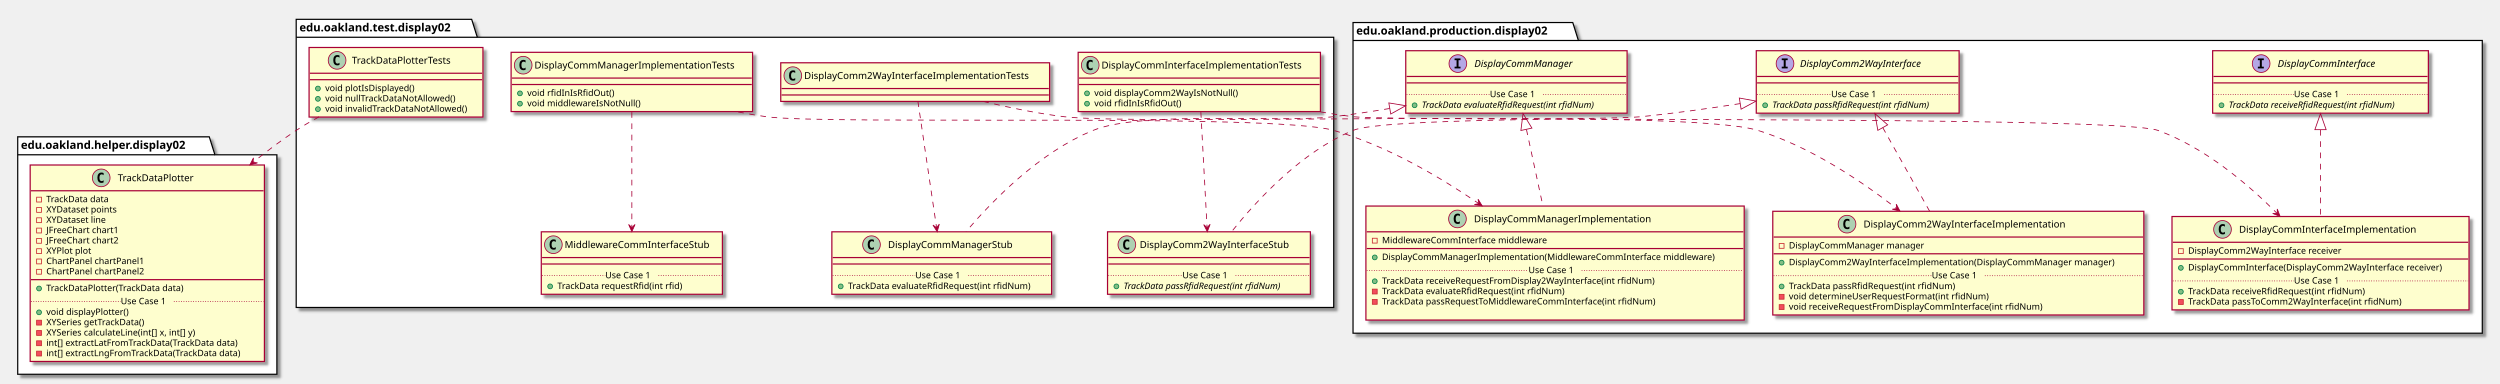
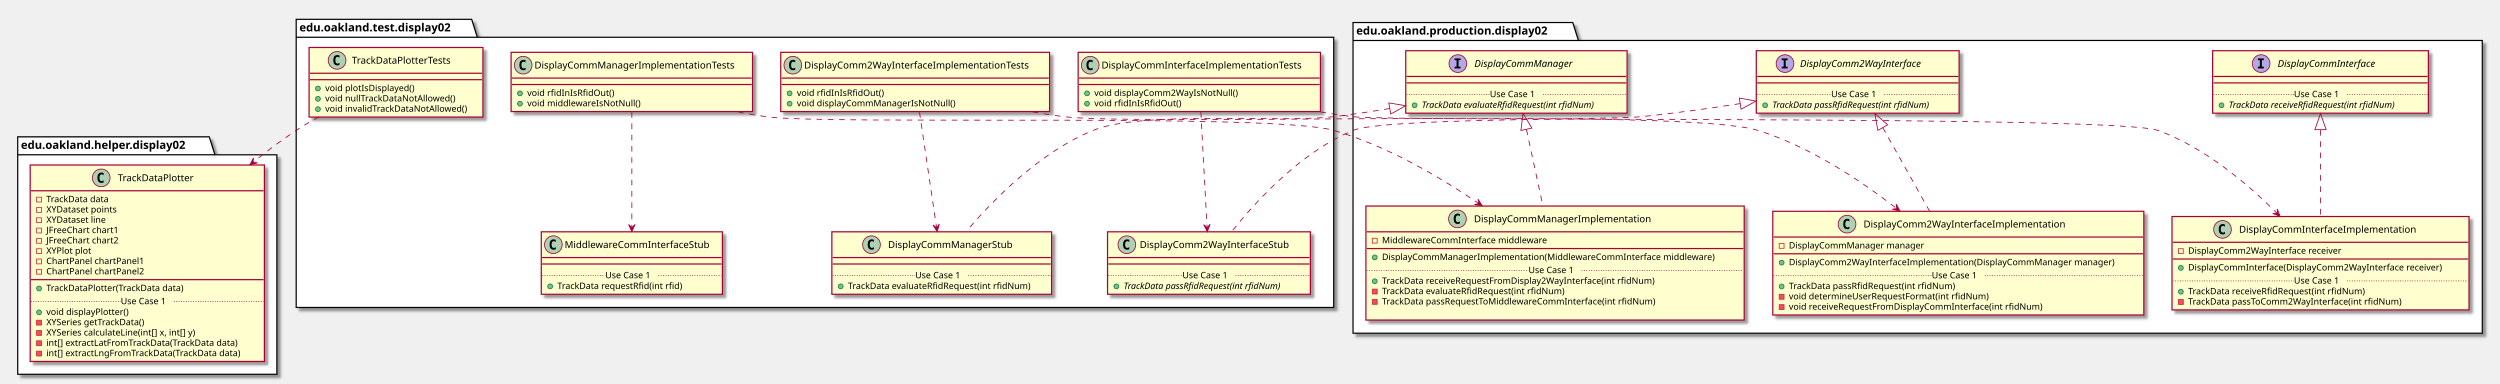
<svg xmlns="http://www.w3.org/2000/svg" contentScriptType="application/ecmascript" contentStyleType="text/css" height="477px" preserveAspectRatio="none" style="width:3106px;height:477px;" version="1.1" viewBox="0 0 3106 477" width="3106px" zoomAndPan="magnify">
  <defs>
-     <filter height="300%" id="f1cd0yise5lv58" width="300%" x="-1" y="-1">
+     <filter height="300%" id="f19tq0yw70rabz" width="300%" x="-1" y="-1">
      <feGaussianBlur result="blurOut" stdDeviation="2.0" />
      <feColorMatrix in="blurOut" result="blurOut2" type="matrix" values="0 0 0 0 0 0 0 0 0 0 0 0 0 0 0 0 0 0 .4 0" />
      <feOffset dx="4.0" dy="4.0" in="blurOut2" result="blurOut3" />
      <feBlend in="SourceGraphic" in2="blurOut3" mode="normal" />
    </filter>
  </defs>
  <g>
-     <polygon fill="#FFFFFF" filter="url(#f1cd0yise5lv58)" points="1681,28,1954,28,1961,50.297,3084,50.297,3084,414,1681,414,1681,28" style="stroke: #000000; stroke-width: 1.5;" />
+     <polygon fill="#FFFFFF" filter="url(#f19tq0yw70rabz)" points="1681,28,1954,28,1961,50.297,3084,50.297,3084,414,1681,414,1681,28" style="stroke: #000000; stroke-width: 1.5;" />
    <line style="stroke: #000000; stroke-width: 1.5;" x1="1681" x2="1961" y1="50.297" y2="50.297" />
    <text fill="#000000" font-family="sans-serif" font-size="14" font-weight="bold" lengthAdjust="spacingAndGlyphs" textLength="267" x="1685" y="42.995">edu.oakland.production.display02</text>
-     <polygon fill="#FFFFFF" filter="url(#f1cd0yise5lv58)" points="368,24,586,24,593,46.297,1657,46.297,1657,382,368,382,368,24" style="stroke: #000000; stroke-width: 1.5;" />
+     <polygon fill="#FFFFFF" filter="url(#f19tq0yw70rabz)" points="368,24,586,24,593,46.297,1657,46.297,1657,382,368,382,368,24" style="stroke: #000000; stroke-width: 1.5;" />
    <line style="stroke: #000000; stroke-width: 1.5;" x1="368" x2="593" y1="46.297" y2="46.297" />
    <text fill="#000000" font-family="sans-serif" font-size="14" font-weight="bold" lengthAdjust="spacingAndGlyphs" textLength="212" x="372" y="38.995">edu.oakland.test.display02</text>
-     <polygon fill="#FFFFFF" filter="url(#f1cd0yise5lv58)" points="22,170,260,170,267,192.297,344,192.297,344,465,22,465,22,170" style="stroke: #000000; stroke-width: 1.5;" />
+     <polygon fill="#FFFFFF" filter="url(#f19tq0yw70rabz)" points="22,170,260,170,267,192.297,344,192.297,344,465,22,465,22,170" style="stroke: #000000; stroke-width: 1.5;" />
    <line style="stroke: #000000; stroke-width: 1.5;" x1="22" x2="267" y1="192.297" y2="192.297" />
    <text fill="#000000" font-family="sans-serif" font-size="14" font-weight="bold" lengthAdjust="spacingAndGlyphs" textLength="232" x="26" y="184.995">edu.oakland.helper.display02</text>
-     <rect fill="#FEFECE" filter="url(#f1cd0yise5lv58)" height="77.609" id="DisplayCommInterface" style="stroke: #A80036; stroke-width: 1.5;" width="268" x="2749" y="63" />
+     <rect fill="#FEFECE" filter="url(#f19tq0yw70rabz)" height="77.609" id="DisplayCommInterface" style="stroke: #A80036; stroke-width: 1.5;" width="268" x="2749" y="63" />
    <ellipse cx="2809.25" cy="79" fill="#B4A7E5" rx="11" ry="11" style="stroke: #A80036; stroke-width: 1.0;" />
    <path d="M2805.172,74.766 L2805.172,72.609 L2812.562,72.609 L2812.562,74.766 L2810.094,74.766 L2810.094,82.844 L2812.562,82.844 L2812.562,85 L2805.172,85 L2805.172,82.844 L2807.641,82.844 L2807.641,74.766 L2805.172,74.766 Z " />
    <text fill="#000000" font-family="sans-serif" font-size="12" font-style="italic" lengthAdjust="spacingAndGlyphs" textLength="139" x="2829.75" y="83.154">DisplayCommInterface</text>
    <line style="stroke: #A80036; stroke-width: 1.5;" x1="2750" x2="3016" y1="95" y2="95" />
    <line style="stroke: #A80036; stroke-width: 1.5;" x1="2750" x2="3016" y1="103" y2="103" />
    <ellipse cx="2760" cy="130.805" fill="#84BE84" rx="3" ry="3" style="stroke: #038048; stroke-width: 1.0;" />
    <text fill="#000000" font-family="sans-serif" font-size="11" font-style="italic" lengthAdjust="spacingAndGlyphs" textLength="242" x="2769" y="134.015">TrackData receiveRfidRequest(int rfidNum)</text>
    <line style="stroke: #A80036; stroke-width: 1.0; stroke-dasharray: 1.0,2.0;" x1="2750" x2="2850" y1="117.402" y2="117.402" />
    <text fill="#000000" font-family="sans-serif" font-size="11" lengthAdjust="spacingAndGlyphs" textLength="66" x="2850" y="120.71">Use Case 1</text>
    <line style="stroke: #A80036; stroke-width: 1.0; stroke-dasharray: 1.0,2.0;" x1="2916" x2="3016" y1="117.402" y2="117.402" />
-     <rect fill="#FEFECE" filter="url(#f1cd0yise5lv58)" height="77.609" id="DisplayComm2WayInterface" style="stroke: #A80036; stroke-width: 1.5;" width="252" x="2182" y="63" />
+     <rect fill="#FEFECE" filter="url(#f19tq0yw70rabz)" height="77.609" id="DisplayComm2WayInterface" style="stroke: #A80036; stroke-width: 1.5;" width="252" x="2182" y="63" />
    <ellipse cx="2217.7" cy="79" fill="#B4A7E5" rx="11" ry="11" style="stroke: #A80036; stroke-width: 1.0;" />
    <path d="M2213.622,74.766 L2213.622,72.609 L2221.012,72.609 L2221.012,74.766 L2218.544,74.766 L2218.544,82.844 L2221.012,82.844 L2221.012,85 L2213.622,85 L2213.622,82.844 L2216.091,82.844 L2216.091,74.766 L2213.622,74.766 Z " />
    <text fill="#000000" font-family="sans-serif" font-size="12" font-style="italic" lengthAdjust="spacingAndGlyphs" textLength="174" x="2236.3" y="83.154">DisplayComm2WayInterface</text>
    <line style="stroke: #A80036; stroke-width: 1.5;" x1="2183" x2="2433" y1="95" y2="95" />
    <line style="stroke: #A80036; stroke-width: 1.5;" x1="2183" x2="2433" y1="103" y2="103" />
    <ellipse cx="2193" cy="130.805" fill="#84BE84" rx="3" ry="3" style="stroke: #038048; stroke-width: 1.0;" />
    <text fill="#000000" font-family="sans-serif" font-size="11" font-style="italic" lengthAdjust="spacingAndGlyphs" textLength="226" x="2202" y="134.015">TrackData passRfidRequest(int rfidNum)</text>
    <line style="stroke: #A80036; stroke-width: 1.0; stroke-dasharray: 1.0,2.0;" x1="2183" x2="2275" y1="117.402" y2="117.402" />
    <text fill="#000000" font-family="sans-serif" font-size="11" lengthAdjust="spacingAndGlyphs" textLength="66" x="2275" y="120.71">Use Case 1</text>
    <line style="stroke: #A80036; stroke-width: 1.0; stroke-dasharray: 1.0,2.0;" x1="2341" x2="2433" y1="117.402" y2="117.402" />
-     <rect fill="#FEFECE" filter="url(#f1cd0yise5lv58)" height="77.609" id="DisplayCommManager" style="stroke: #A80036; stroke-width: 1.5;" width="275" x="1746.5" y="63" />
+     <rect fill="#FEFECE" filter="url(#f19tq0yw70rabz)" height="77.609" id="DisplayCommManager" style="stroke: #A80036; stroke-width: 1.5;" width="275" x="1746.5" y="63" />
    <ellipse cx="1811.25" cy="79" fill="#B4A7E5" rx="11" ry="11" style="stroke: #A80036; stroke-width: 1.0;" />
    <path d="M1807.172,74.766 L1807.172,72.609 L1814.562,72.609 L1814.562,74.766 L1812.094,74.766 L1812.094,82.844 L1814.562,82.844 L1814.562,85 L1807.172,85 L1807.172,82.844 L1809.641,82.844 L1809.641,74.766 L1807.172,74.766 Z " />
    <text fill="#000000" font-family="sans-serif" font-size="12" font-style="italic" lengthAdjust="spacingAndGlyphs" textLength="137" x="1831.75" y="83.154">DisplayCommManager</text>
    <line style="stroke: #A80036; stroke-width: 1.5;" x1="1747.5" x2="2020.5" y1="95" y2="95" />
    <line style="stroke: #A80036; stroke-width: 1.5;" x1="1747.5" x2="2020.5" y1="103" y2="103" />
    <ellipse cx="1757.5" cy="130.805" fill="#84BE84" rx="3" ry="3" style="stroke: #038048; stroke-width: 1.0;" />
    <text fill="#000000" font-family="sans-serif" font-size="11" font-style="italic" lengthAdjust="spacingAndGlyphs" textLength="249" x="1766.5" y="134.015">TrackData evaluateRfidRequest(int rfidNum)</text>
    <line style="stroke: #A80036; stroke-width: 1.0; stroke-dasharray: 1.0,2.0;" x1="1747.5" x2="1851" y1="117.402" y2="117.402" />
    <text fill="#000000" font-family="sans-serif" font-size="11" lengthAdjust="spacingAndGlyphs" textLength="66" x="1851" y="120.71">Use Case 1</text>
    <line style="stroke: #A80036; stroke-width: 1.0; stroke-dasharray: 1.0,2.0;" x1="1917" x2="2020.5" y1="117.402" y2="117.402" />
-     <rect fill="#FEFECE" filter="url(#f1cd0yise5lv58)" height="116.023" id="DisplayCommInterfaceImplementation" style="stroke: #A80036; stroke-width: 1.5;" width="369" x="2698.5" y="269" />
+     <rect fill="#FEFECE" filter="url(#f19tq0yw70rabz)" height="116.023" id="DisplayCommInterfaceImplementation" style="stroke: #A80036; stroke-width: 1.5;" width="369" x="2698.5" y="269" />
    <ellipse cx="2761.25" cy="285" fill="#ADD1B2" rx="11" ry="11" style="stroke: #A80036; stroke-width: 1.0;" />
    <path d="M2764.219,290.641 Q2763.641,290.938 2763,291.078 Q2762.359,291.234 2761.656,291.234 Q2759.156,291.234 2757.828,289.594 Q2756.516,287.938 2756.516,284.812 Q2756.516,281.688 2757.828,280.031 Q2759.156,278.375 2761.656,278.375 Q2762.359,278.375 2763,278.531 Q2763.656,278.688 2764.219,278.984 L2764.219,281.703 Q2763.594,281.125 2763,280.859 Q2762.406,280.578 2761.781,280.578 Q2760.438,280.578 2759.75,281.656 Q2759.062,282.719 2759.062,284.812 Q2759.062,286.906 2759.75,287.984 Q2760.438,289.047 2761.781,289.047 Q2762.406,289.047 2763,288.781 Q2763.594,288.5 2764.219,287.922 L2764.219,290.641 Z " />
    <text fill="#000000" font-family="sans-serif" font-size="12" lengthAdjust="spacingAndGlyphs" textLength="235" x="2781.75" y="289.154">DisplayCommInterfaceImplementation</text>
    <line style="stroke: #A80036; stroke-width: 1.5;" x1="2699.5" x2="3066.5" y1="301" y2="301" />
    <rect fill="none" height="6" style="stroke: #C82930; stroke-width: 1.0;" width="6" x="2706.5" y="309" />
    <text fill="#000000" font-family="sans-serif" font-size="11" lengthAdjust="spacingAndGlyphs" textLength="207" x="2718.5" y="315.21">DisplayComm2WayInterface receiver</text>
    <line style="stroke: #A80036; stroke-width: 1.5;" x1="2699.5" x2="3066.5" y1="321.805" y2="321.805" />
    <ellipse cx="2709.5" cy="332.805" fill="#84BE84" rx="3" ry="3" style="stroke: #038048; stroke-width: 1.0;" />
    <text fill="#000000" font-family="sans-serif" font-size="11" lengthAdjust="spacingAndGlyphs" textLength="343" x="2718.5" y="336.015">DisplayCommInterface(DisplayComm2WayInterface receiver)</text>
    <ellipse cx="2709.5" cy="362.414" fill="#84BE84" rx="3" ry="3" style="stroke: #038048; stroke-width: 1.0;" />
    <text fill="#000000" font-family="sans-serif" font-size="11" lengthAdjust="spacingAndGlyphs" textLength="240" x="2718.5" y="365.625">TrackData receiveRfidRequest(int rfidNum)</text>
    <rect fill="#F24D5C" height="6" style="stroke: #C82930; stroke-width: 1.0;" width="6" x="2706.5" y="372.219" />
    <text fill="#000000" font-family="sans-serif" font-size="11" lengthAdjust="spacingAndGlyphs" textLength="290" x="2718.5" y="378.429">TrackData passToComm2WayInterface(int rfidNum)</text>
    <line style="stroke: #A80036; stroke-width: 1.0; stroke-dasharray: 1.0,2.0;" x1="2699.5" x2="2850" y1="349.012" y2="349.012" />
    <text fill="#000000" font-family="sans-serif" font-size="11" lengthAdjust="spacingAndGlyphs" textLength="66" x="2850" y="352.32">Use Case 1</text>
    <line style="stroke: #A80036; stroke-width: 1.0; stroke-dasharray: 1.0,2.0;" x1="2916" x2="3066.5" y1="349.012" y2="349.012" />
-     <rect fill="#FEFECE" filter="url(#f1cd0yise5lv58)" height="128.828" id="DisplayComm2WayInterfaceImplementation" style="stroke: #A80036; stroke-width: 1.5;" width="461" x="2202.5" y="262.5" />
+     <rect fill="#FEFECE" filter="url(#f19tq0yw70rabz)" height="128.828" id="DisplayComm2WayInterfaceImplementation" style="stroke: #A80036; stroke-width: 1.5;" width="461" x="2202.5" y="262.5" />
    <ellipse cx="2294.75" cy="278.5" fill="#ADD1B2" rx="11" ry="11" style="stroke: #A80036; stroke-width: 1.0;" />
    <path d="M2297.719,284.141 Q2297.141,284.438 2296.5,284.578 Q2295.859,284.734 2295.156,284.734 Q2292.656,284.734 2291.328,283.094 Q2290.016,281.438 2290.016,278.312 Q2290.016,275.188 2291.328,273.531 Q2292.656,271.875 2295.156,271.875 Q2295.859,271.875 2296.5,272.031 Q2297.156,272.188 2297.719,272.484 L2297.719,275.203 Q2297.094,274.625 2296.5,274.359 Q2295.906,274.078 2295.281,274.078 Q2293.938,274.078 2293.25,275.156 Q2292.562,276.219 2292.562,278.312 Q2292.562,280.406 2293.25,281.484 Q2293.938,282.547 2295.281,282.547 Q2295.906,282.547 2296.5,282.281 Q2297.094,282 2297.719,281.422 L2297.719,284.141 Z " />
    <text fill="#000000" font-family="sans-serif" font-size="12" lengthAdjust="spacingAndGlyphs" textLength="268" x="2315.25" y="282.654">DisplayComm2WayInterfaceImplementation</text>
    <line style="stroke: #A80036; stroke-width: 1.5;" x1="2203.5" x2="2662.5" y1="294.5" y2="294.5" />
    <rect fill="none" height="6" style="stroke: #C82930; stroke-width: 1.0;" width="6" x="2210.5" y="302.5" />
    <text fill="#000000" font-family="sans-serif" font-size="11" lengthAdjust="spacingAndGlyphs" textLength="182" x="2222.5" y="308.71">DisplayCommManager manager</text>
    <line style="stroke: #A80036; stroke-width: 1.5;" x1="2203.5" x2="2662.5" y1="315.305" y2="315.305" />
    <ellipse cx="2213.5" cy="326.305" fill="#84BE84" rx="3" ry="3" style="stroke: #038048; stroke-width: 1.0;" />
    <text fill="#000000" font-family="sans-serif" font-size="11" lengthAdjust="spacingAndGlyphs" textLength="435" x="2222.5" y="329.515">DisplayComm2WayInterfaceImplementation(DisplayCommManager manager)</text>
    <ellipse cx="2213.5" cy="355.914" fill="#84BE84" rx="3" ry="3" style="stroke: #038048; stroke-width: 1.0;" />
    <text fill="#000000" font-family="sans-serif" font-size="11" lengthAdjust="spacingAndGlyphs" textLength="227" x="2222.5" y="359.125">TrackData passRfidRequest(int rfidNum)</text>
    <rect fill="#F24D5C" height="6" style="stroke: #C82930; stroke-width: 1.0;" width="6" x="2210.5" y="365.719" />
    <text fill="#000000" font-family="sans-serif" font-size="11" lengthAdjust="spacingAndGlyphs" textLength="269" x="2222.5" y="371.929">void determineUserRequestFormat(int rfidNum)</text>
    <rect fill="#F24D5C" height="6" style="stroke: #C82930; stroke-width: 1.0;" width="6" x="2210.5" y="378.523" />
    <text fill="#000000" font-family="sans-serif" font-size="11" lengthAdjust="spacingAndGlyphs" textLength="342" x="2222.5" y="384.734">void receiveRequestFromDisplayCommInterface(int rfidNum)</text>
    <line style="stroke: #A80036; stroke-width: 1.0; stroke-dasharray: 1.0,2.0;" x1="2203.5" x2="2400" y1="342.512" y2="342.512" />
    <text fill="#000000" font-family="sans-serif" font-size="11" lengthAdjust="spacingAndGlyphs" textLength="66" x="2400" y="345.82">Use Case 1</text>
    <line style="stroke: #A80036; stroke-width: 1.0; stroke-dasharray: 1.0,2.0;" x1="2466" x2="2662.5" y1="342.512" y2="342.512" />
-     <rect fill="#FEFECE" filter="url(#f1cd0yise5lv58)" height="141.633" id="DisplayCommManagerImplementation" style="stroke: #A80036; stroke-width: 1.5;" width="470" x="1697" y="256" />
+     <rect fill="#FEFECE" filter="url(#f19tq0yw70rabz)" height="141.633" id="DisplayCommManagerImplementation" style="stroke: #A80036; stroke-width: 1.5;" width="470" x="1697" y="256" />
    <ellipse cx="1810.75" cy="272" fill="#ADD1B2" rx="11" ry="11" style="stroke: #A80036; stroke-width: 1.0;" />
    <path d="M1813.719,277.641 Q1813.141,277.938 1812.5,278.078 Q1811.859,278.234 1811.156,278.234 Q1808.656,278.234 1807.328,276.594 Q1806.016,274.938 1806.016,271.812 Q1806.016,268.688 1807.328,267.031 Q1808.656,265.375 1811.156,265.375 Q1811.859,265.375 1812.5,265.531 Q1813.156,265.688 1813.719,265.984 L1813.719,268.703 Q1813.094,268.125 1812.5,267.859 Q1811.906,267.578 1811.281,267.578 Q1809.938,267.578 1809.25,268.656 Q1808.562,269.719 1808.562,271.812 Q1808.562,273.906 1809.25,274.984 Q1809.938,276.047 1811.281,276.047 Q1811.906,276.047 1812.5,275.781 Q1813.094,275.5 1813.719,274.922 L1813.719,277.641 Z " />
    <text fill="#000000" font-family="sans-serif" font-size="12" lengthAdjust="spacingAndGlyphs" textLength="234" x="1831.25" y="276.154">DisplayCommManagerImplementation</text>
    <line style="stroke: #A80036; stroke-width: 1.5;" x1="1698" x2="2166" y1="288" y2="288" />
    <rect fill="none" height="6" style="stroke: #C82930; stroke-width: 1.0;" width="6" x="1705" y="296" />
    <text fill="#000000" font-family="sans-serif" font-size="11" lengthAdjust="spacingAndGlyphs" textLength="221" x="1717" y="302.21">MiddlewareCommInterface middleware</text>
    <line style="stroke: #A80036; stroke-width: 1.5;" x1="1698" x2="2166" y1="308.805" y2="308.805" />
    <ellipse cx="1708" cy="319.805" fill="#84BE84" rx="3" ry="3" style="stroke: #038048; stroke-width: 1.0;" />
    <text fill="#000000" font-family="sans-serif" font-size="11" lengthAdjust="spacingAndGlyphs" textLength="444" x="1717" y="323.015">DisplayCommManagerImplementation(MiddlewareCommInterface middleware)</text>
    <ellipse cx="1708" cy="349.414" fill="#84BE84" rx="3" ry="3" style="stroke: #038048; stroke-width: 1.0;" />
    <text fill="#000000" font-family="sans-serif" font-size="11" lengthAdjust="spacingAndGlyphs" textLength="368" x="1717" y="352.625">TrackData receiveRequestFromDisplay2WayInterface(int rfidNum)</text>
    <rect fill="#F24D5C" height="6" style="stroke: #C82930; stroke-width: 1.0;" width="6" x="1705" y="359.219" />
    <text fill="#000000" font-family="sans-serif" font-size="11" lengthAdjust="spacingAndGlyphs" textLength="247" x="1717" y="365.429">TrackData evaluateRfidRequest(int rfidNum)</text>
    <rect fill="#F24D5C" height="6" style="stroke: #C82930; stroke-width: 1.0;" width="6" x="1705" y="372.023" />
    <text fill="#000000" font-family="sans-serif" font-size="11" lengthAdjust="spacingAndGlyphs" textLength="371" x="1717" y="378.234">TrackData passRequestToMiddlewareCommInterface(int rfidNum)</text>
    <text fill="#000000" font-family="sans-serif" font-size="11" lengthAdjust="spacingAndGlyphs" textLength="0" x="1721" y="391.039" />
    <line style="stroke: #A80036; stroke-width: 1.0; stroke-dasharray: 1.0,2.0;" x1="1698" x2="1899" y1="336.012" y2="336.012" />
    <text fill="#000000" font-family="sans-serif" font-size="11" lengthAdjust="spacingAndGlyphs" textLength="66" x="1899" y="339.32">Use Case 1</text>
    <line style="stroke: #A80036; stroke-width: 1.0; stroke-dasharray: 1.0,2.0;" x1="1965" x2="2166" y1="336.012" y2="336.012" />
-     <rect fill="#FEFECE" filter="url(#f1cd0yise5lv58)" height="73.609" id="DisplayCommInterfaceImplementationTests" style="stroke: #A80036; stroke-width: 1.5;" width="301" x="1339.5" y="65" />
+     <rect fill="#FEFECE" filter="url(#f19tq0yw70rabz)" height="73.609" id="DisplayCommInterfaceImplementationTests" style="stroke: #A80036; stroke-width: 1.5;" width="301" x="1339.5" y="65" />
    <ellipse cx="1354.5" cy="81" fill="#ADD1B2" rx="11" ry="11" style="stroke: #A80036; stroke-width: 1.0;" />
    <path d="M1357.469,86.641 Q1356.891,86.938 1356.25,87.078 Q1355.609,87.234 1354.906,87.234 Q1352.406,87.234 1351.078,85.594 Q1349.766,83.938 1349.766,80.812 Q1349.766,77.688 1351.078,76.031 Q1352.406,74.375 1354.906,74.375 Q1355.609,74.375 1356.25,74.531 Q1356.906,74.688 1357.469,74.984 L1357.469,77.703 Q1356.844,77.125 1356.25,76.859 Q1355.656,76.578 1355.031,76.578 Q1353.688,76.578 1353,77.656 Q1352.312,78.719 1352.312,80.812 Q1352.312,82.906 1353,83.984 Q1353.688,85.047 1355.031,85.047 Q1355.656,85.047 1356.25,84.781 Q1356.844,84.5 1357.469,83.922 L1357.469,86.641 Z " />
    <text fill="#000000" font-family="sans-serif" font-size="12" lengthAdjust="spacingAndGlyphs" textLength="269" x="1368.5" y="85.154">DisplayCommInterfaceImplementationTests</text>
    <line style="stroke: #A80036; stroke-width: 1.5;" x1="1340.5" x2="1639.5" y1="97" y2="97" />
    <line style="stroke: #A80036; stroke-width: 1.5;" x1="1340.5" x2="1639.5" y1="105" y2="105" />
    <ellipse cx="1350.5" cy="116" fill="#84BE84" rx="3" ry="3" style="stroke: #038048; stroke-width: 1.0;" />
    <text fill="#000000" font-family="sans-serif" font-size="11" lengthAdjust="spacingAndGlyphs" textLength="191" x="1359.5" y="119.21">void displayComm2WayIsNotNull()</text>
    <ellipse cx="1350.5" cy="128.805" fill="#84BE84" rx="3" ry="3" style="stroke: #038048; stroke-width: 1.0;" />
    <text fill="#000000" font-family="sans-serif" font-size="11" lengthAdjust="spacingAndGlyphs" textLength="115" x="1359.5" y="132.015">void rfidInIsRfidOut()</text>
-     <rect fill="#FEFECE" filter="url(#f1cd0yise5lv58)" height="77.609" id="DisplayComm2WayInterfaceStub" style="stroke: #A80036; stroke-width: 1.5;" width="252" x="1376" y="288" />
+     <rect fill="#FEFECE" filter="url(#f19tq0yw70rabz)" height="77.609" id="DisplayComm2WayInterfaceStub" style="stroke: #A80036; stroke-width: 1.5;" width="252" x="1376" y="288" />
    <ellipse cx="1400" cy="304" fill="#ADD1B2" rx="11" ry="11" style="stroke: #A80036; stroke-width: 1.0;" />
    <path d="M1402.969,309.641 Q1402.391,309.938 1401.75,310.078 Q1401.109,310.234 1400.406,310.234 Q1397.906,310.234 1396.578,308.594 Q1395.266,306.938 1395.266,303.812 Q1395.266,300.688 1396.578,299.031 Q1397.906,297.375 1400.406,297.375 Q1401.109,297.375 1401.75,297.531 Q1402.406,297.688 1402.969,297.984 L1402.969,300.703 Q1402.344,300.125 1401.75,299.859 Q1401.156,299.578 1400.531,299.578 Q1399.188,299.578 1398.5,300.656 Q1397.812,301.719 1397.812,303.812 Q1397.812,305.906 1398.5,306.984 Q1399.188,308.047 1400.531,308.047 Q1401.156,308.047 1401.75,307.781 Q1402.344,307.5 1402.969,306.922 L1402.969,309.641 Z " />
    <text fill="#000000" font-family="sans-serif" font-size="12" lengthAdjust="spacingAndGlyphs" textLength="200" x="1416" y="308.154">DisplayComm2WayInterfaceStub</text>
    <line style="stroke: #A80036; stroke-width: 1.5;" x1="1377" x2="1627" y1="320" y2="320" />
    <line style="stroke: #A80036; stroke-width: 1.5;" x1="1377" x2="1627" y1="328" y2="328" />
    <ellipse cx="1387" cy="355.805" fill="#84BE84" rx="3" ry="3" style="stroke: #038048; stroke-width: 1.0;" />
    <text fill="#000000" font-family="sans-serif" font-size="11" font-style="italic" lengthAdjust="spacingAndGlyphs" textLength="226" x="1396" y="359.015">TrackData passRfidRequest(int rfidNum)</text>
    <line style="stroke: #A80036; stroke-width: 1.0; stroke-dasharray: 1.0,2.0;" x1="1377" x2="1469" y1="342.402" y2="342.402" />
    <text fill="#000000" font-family="sans-serif" font-size="11" lengthAdjust="spacingAndGlyphs" textLength="66" x="1469" y="345.71">Use Case 1</text>
    <line style="stroke: #A80036; stroke-width: 1.0; stroke-dasharray: 1.0,2.0;" x1="1535" x2="1627" y1="342.402" y2="342.402" />
-     <rect fill="#FEFECE" filter="url(#f1cd0yise5lv58)" height="48" id="DisplayComm2WayInterfaceImplementationTests" style="stroke: #A80036; stroke-width: 1.5;" width="334" x="970" y="78" />
-     <ellipse cx="985" cy="94" fill="#ADD1B2" rx="11" ry="11" style="stroke: #A80036; stroke-width: 1.0;" />
-     <path d="M987.969,99.641 Q987.391,99.938 986.75,100.078 Q986.109,100.234 985.406,100.234 Q982.906,100.234 981.578,98.594 Q980.266,96.938 980.266,93.812 Q980.266,90.688 981.578,89.031 Q982.906,87.375 985.406,87.375 Q986.109,87.375 986.75,87.531 Q987.406,87.688 987.969,87.984 L987.969,90.703 Q987.344,90.125 986.75,89.859 Q986.156,89.578 985.531,89.578 Q984.188,89.578 983.5,90.656 Q982.812,91.719 982.812,93.812 Q982.812,95.906 983.5,96.984 Q984.188,98.047 985.531,98.047 Q986.156,98.047 986.75,97.781 Q987.344,97.5 987.969,96.922 L987.969,99.641 Z " />
-     <text fill="#000000" font-family="sans-serif" font-size="12" lengthAdjust="spacingAndGlyphs" textLength="302" x="999" y="98.154">DisplayComm2WayInterfaceImplementationTests</text>
-     <line style="stroke: #A80036; stroke-width: 1.5;" x1="971" x2="1303" y1="110" y2="110" />
-     <line style="stroke: #A80036; stroke-width: 1.5;" x1="971" x2="1303" y1="118" y2="118" />
-     <rect fill="#FEFECE" filter="url(#f1cd0yise5lv58)" height="77.609" id="DisplayCommManagerStub" style="stroke: #A80036; stroke-width: 1.5;" width="273" x="1033.5" y="288" />
+     <rect fill="#FEFECE" filter="url(#f19tq0yw70rabz)" height="73.609" id="DisplayComm2WayInterfaceImplementationTests" style="stroke: #A80036; stroke-width: 1.5;" width="334" x="970" y="65" />
+     <ellipse cx="985" cy="81" fill="#ADD1B2" rx="11" ry="11" style="stroke: #A80036; stroke-width: 1.0;" />
+     <path d="M987.969,86.641 Q987.391,86.938 986.75,87.078 Q986.109,87.234 985.406,87.234 Q982.906,87.234 981.578,85.594 Q980.266,83.938 980.266,80.812 Q980.266,77.688 981.578,76.031 Q982.906,74.375 985.406,74.375 Q986.109,74.375 986.75,74.531 Q987.406,74.688 987.969,74.984 L987.969,77.703 Q987.344,77.125 986.75,76.859 Q986.156,76.578 985.531,76.578 Q984.188,76.578 983.5,77.656 Q982.812,78.719 982.812,80.812 Q982.812,82.906 983.5,83.984 Q984.188,85.047 985.531,85.047 Q986.156,85.047 986.75,84.781 Q987.344,84.5 987.969,83.922 L987.969,86.641 Z " />
+     <text fill="#000000" font-family="sans-serif" font-size="12" lengthAdjust="spacingAndGlyphs" textLength="302" x="999" y="85.154">DisplayComm2WayInterfaceImplementationTests</text>
+     <line style="stroke: #A80036; stroke-width: 1.5;" x1="971" x2="1303" y1="97" y2="97" />
+     <line style="stroke: #A80036; stroke-width: 1.5;" x1="971" x2="1303" y1="105" y2="105" />
+     <ellipse cx="981" cy="116" fill="#84BE84" rx="3" ry="3" style="stroke: #038048; stroke-width: 1.0;" />
+     <text fill="#000000" font-family="sans-serif" font-size="11" lengthAdjust="spacingAndGlyphs" textLength="115" x="990" y="119.21">void rfidInIsRfidOut()</text>
+     <ellipse cx="981" cy="128.805" fill="#84BE84" rx="3" ry="3" style="stroke: #038048; stroke-width: 1.0;" />
+     <text fill="#000000" font-family="sans-serif" font-size="11" lengthAdjust="spacingAndGlyphs" textLength="211" x="990" y="132.015">void displayCommManagerIsNotNull()</text>
+     <rect fill="#FEFECE" filter="url(#f19tq0yw70rabz)" height="77.609" id="DisplayCommManagerStub" style="stroke: #A80036; stroke-width: 1.5;" width="273" x="1033.5" y="288" />
    <ellipse cx="1082.75" cy="304" fill="#ADD1B2" rx="11" ry="11" style="stroke: #A80036; stroke-width: 1.0;" />
    <path d="M1085.719,309.641 Q1085.141,309.938 1084.5,310.078 Q1083.859,310.234 1083.156,310.234 Q1080.656,310.234 1079.328,308.594 Q1078.016,306.938 1078.016,303.812 Q1078.016,300.688 1079.328,299.031 Q1080.656,297.375 1083.156,297.375 Q1083.859,297.375 1084.5,297.531 Q1085.156,297.688 1085.719,297.984 L1085.719,300.703 Q1085.094,300.125 1084.5,299.859 Q1083.906,299.578 1083.281,299.578 Q1081.938,299.578 1081.25,300.656 Q1080.562,301.719 1080.562,303.812 Q1080.562,305.906 1081.25,306.984 Q1081.938,308.047 1083.281,308.047 Q1083.906,308.047 1084.5,307.781 Q1085.094,307.5 1085.719,306.922 L1085.719,309.641 Z " />
    <text fill="#000000" font-family="sans-serif" font-size="12" lengthAdjust="spacingAndGlyphs" textLength="166" x="1103.25" y="308.154">DisplayCommManagerStub</text>
    <line style="stroke: #A80036; stroke-width: 1.5;" x1="1034.5" x2="1305.5" y1="320" y2="320" />
    <line style="stroke: #A80036; stroke-width: 1.5;" x1="1034.5" x2="1305.5" y1="328" y2="328" />
    <ellipse cx="1044.5" cy="355.805" fill="#84BE84" rx="3" ry="3" style="stroke: #038048; stroke-width: 1.0;" />
    <text fill="#000000" font-family="sans-serif" font-size="11" lengthAdjust="spacingAndGlyphs" textLength="247" x="1053.5" y="359.015">TrackData evaluateRfidRequest(int rfidNum)</text>
    <line style="stroke: #A80036; stroke-width: 1.0; stroke-dasharray: 1.0,2.0;" x1="1034.5" x2="1137" y1="342.402" y2="342.402" />
    <text fill="#000000" font-family="sans-serif" font-size="11" lengthAdjust="spacingAndGlyphs" textLength="66" x="1137" y="345.71">Use Case 1</text>
    <line style="stroke: #A80036; stroke-width: 1.0; stroke-dasharray: 1.0,2.0;" x1="1203" x2="1305.5" y1="342.402" y2="342.402" />
-     <rect fill="#FEFECE" filter="url(#f1cd0yise5lv58)" height="73.609" id="DisplayCommManagerImplementationTests" style="stroke: #A80036; stroke-width: 1.5;" width="300" x="635" y="65" />
+     <rect fill="#FEFECE" filter="url(#f19tq0yw70rabz)" height="73.609" id="DisplayCommManagerImplementationTests" style="stroke: #A80036; stroke-width: 1.5;" width="300" x="635" y="65" />
    <ellipse cx="650" cy="81" fill="#ADD1B2" rx="11" ry="11" style="stroke: #A80036; stroke-width: 1.0;" />
    <path d="M652.969,86.641 Q652.391,86.938 651.75,87.078 Q651.109,87.234 650.406,87.234 Q647.906,87.234 646.578,85.594 Q645.266,83.938 645.266,80.812 Q645.266,77.688 646.578,76.031 Q647.906,74.375 650.406,74.375 Q651.109,74.375 651.75,74.531 Q652.406,74.688 652.969,74.984 L652.969,77.703 Q652.344,77.125 651.75,76.859 Q651.156,76.578 650.531,76.578 Q649.188,76.578 648.5,77.656 Q647.812,78.719 647.812,80.812 Q647.812,82.906 648.5,83.984 Q649.188,85.047 650.531,85.047 Q651.156,85.047 651.75,84.781 Q652.344,84.5 652.969,83.922 L652.969,86.641 Z " />
    <text fill="#000000" font-family="sans-serif" font-size="12" lengthAdjust="spacingAndGlyphs" textLength="268" x="664" y="85.154">DisplayCommManagerImplementationTests</text>
    <line style="stroke: #A80036; stroke-width: 1.5;" x1="636" x2="934" y1="97" y2="97" />
    <line style="stroke: #A80036; stroke-width: 1.5;" x1="636" x2="934" y1="105" y2="105" />
    <ellipse cx="646" cy="116" fill="#84BE84" rx="3" ry="3" style="stroke: #038048; stroke-width: 1.0;" />
    <text fill="#000000" font-family="sans-serif" font-size="11" lengthAdjust="spacingAndGlyphs" textLength="115" x="655" y="119.21">void rfidInIsRfidOut()</text>
    <ellipse cx="646" cy="128.805" fill="#84BE84" rx="3" ry="3" style="stroke: #038048; stroke-width: 1.0;" />
    <text fill="#000000" font-family="sans-serif" font-size="11" lengthAdjust="spacingAndGlyphs" textLength="151" x="655" y="132.015">void middlewareIsNotNull()</text>
-     <rect fill="#FEFECE" filter="url(#f1cd0yise5lv58)" height="77.609" id="MiddlewareCommInterfaceStub" style="stroke: #A80036; stroke-width: 1.5;" width="225" x="672.5" y="288" />
+     <rect fill="#FEFECE" filter="url(#f19tq0yw70rabz)" height="77.609" id="MiddlewareCommInterfaceStub" style="stroke: #A80036; stroke-width: 1.5;" width="225" x="672.5" y="288" />
    <ellipse cx="687.5" cy="304" fill="#ADD1B2" rx="11" ry="11" style="stroke: #A80036; stroke-width: 1.0;" />
    <path d="M690.469,309.641 Q689.891,309.938 689.25,310.078 Q688.609,310.234 687.906,310.234 Q685.406,310.234 684.078,308.594 Q682.766,306.938 682.766,303.812 Q682.766,300.688 684.078,299.031 Q685.406,297.375 687.906,297.375 Q688.609,297.375 689.25,297.531 Q689.906,297.688 690.469,297.984 L690.469,300.703 Q689.844,300.125 689.25,299.859 Q688.656,299.578 688.031,299.578 Q686.688,299.578 686,300.656 Q685.312,301.719 685.312,303.812 Q685.312,305.906 686,306.984 Q686.688,308.047 688.031,308.047 Q688.656,308.047 689.25,307.781 Q689.844,307.5 690.469,306.922 L690.469,309.641 Z " />
    <text fill="#000000" font-family="sans-serif" font-size="12" lengthAdjust="spacingAndGlyphs" textLength="193" x="701.5" y="308.154">MiddlewareCommInterfaceStub</text>
    <line style="stroke: #A80036; stroke-width: 1.5;" x1="673.5" x2="896.5" y1="320" y2="320" />
    <line style="stroke: #A80036; stroke-width: 1.5;" x1="673.5" x2="896.5" y1="328" y2="328" />
    <ellipse cx="683.5" cy="355.805" fill="#84BE84" rx="3" ry="3" style="stroke: #038048; stroke-width: 1.0;" />
    <text fill="#000000" font-family="sans-serif" font-size="11" lengthAdjust="spacingAndGlyphs" textLength="171" x="692.5" y="359.015">TrackData requestRfid(int rfid)</text>
    <line style="stroke: #A80036; stroke-width: 1.0; stroke-dasharray: 1.0,2.0;" x1="673.5" x2="752" y1="342.402" y2="342.402" />
    <text fill="#000000" font-family="sans-serif" font-size="11" lengthAdjust="spacingAndGlyphs" textLength="66" x="752" y="345.71">Use Case 1</text>
    <line style="stroke: #A80036; stroke-width: 1.0; stroke-dasharray: 1.0,2.0;" x1="818" x2="896.5" y1="342.402" y2="342.402" />
-     <rect fill="#FEFECE" filter="url(#f1cd0yise5lv58)" height="86.414" id="TrackDataPlotterTests" style="stroke: #A80036; stroke-width: 1.5;" width="216" x="384" y="59" />
+     <rect fill="#FEFECE" filter="url(#f19tq0yw70rabz)" height="86.414" id="TrackDataPlotterTests" style="stroke: #A80036; stroke-width: 1.5;" width="216" x="384" y="59" />
    <ellipse cx="418.8" cy="75" fill="#ADD1B2" rx="11" ry="11" style="stroke: #A80036; stroke-width: 1.0;" />
    <path d="M421.769,80.641 Q421.191,80.938 420.55,81.078 Q419.909,81.234 419.206,81.234 Q416.706,81.234 415.378,79.594 Q414.066,77.938 414.066,74.812 Q414.066,71.688 415.378,70.031 Q416.706,68.375 419.206,68.375 Q419.909,68.375 420.55,68.531 Q421.206,68.688 421.769,68.984 L421.769,71.703 Q421.144,71.125 420.55,70.859 Q419.956,70.578 419.331,70.578 Q417.988,70.578 417.3,71.656 Q416.613,72.719 416.613,74.812 Q416.613,76.906 417.3,77.984 Q417.988,79.047 419.331,79.047 Q419.956,79.047 420.55,78.781 Q421.144,78.5 421.769,77.922 L421.769,80.641 Z " />
    <text fill="#000000" font-family="sans-serif" font-size="12" lengthAdjust="spacingAndGlyphs" textLength="140" x="437.2" y="79.154">TrackDataPlotterTests</text>
    <line style="stroke: #A80036; stroke-width: 1.5;" x1="385" x2="599" y1="91" y2="91" />
    <line style="stroke: #A80036; stroke-width: 1.5;" x1="385" x2="599" y1="99" y2="99" />
    <ellipse cx="395" cy="110" fill="#84BE84" rx="3" ry="3" style="stroke: #038048; stroke-width: 1.0;" />
    <text fill="#000000" font-family="sans-serif" font-size="11" lengthAdjust="spacingAndGlyphs" textLength="121" x="404" y="113.21">void plotIsDisplayed()</text>
    <ellipse cx="395" cy="122.805" fill="#84BE84" rx="3" ry="3" style="stroke: #038048; stroke-width: 1.0;" />
    <text fill="#000000" font-family="sans-serif" font-size="11" lengthAdjust="spacingAndGlyphs" textLength="174" x="404" y="126.015">void nullTrackDataNotAllowed()</text>
    <ellipse cx="395" cy="135.609" fill="#84BE84" rx="3" ry="3" style="stroke: #038048; stroke-width: 1.0;" />
    <text fill="#000000" font-family="sans-serif" font-size="11" lengthAdjust="spacingAndGlyphs" textLength="190" x="404" y="138.82">void invalidTrackDataNotAllowed()</text>
-     <rect fill="#FEFECE" filter="url(#f1cd0yise5lv58)" height="244.07" id="TrackDataPlotter" style="stroke: #A80036; stroke-width: 1.5;" width="291" x="37.5" y="205" />
+     <rect fill="#FEFECE" filter="url(#f19tq0yw70rabz)" height="244.07" id="TrackDataPlotter" style="stroke: #A80036; stroke-width: 1.5;" width="291" x="37.5" y="205" />
    <ellipse cx="125.75" cy="221" fill="#ADD1B2" rx="11" ry="11" style="stroke: #A80036; stroke-width: 1.0;" />
    <path d="M128.719,226.641 Q128.141,226.938 127.5,227.078 Q126.859,227.234 126.156,227.234 Q123.656,227.234 122.328,225.594 Q121.016,223.938 121.016,220.812 Q121.016,217.688 122.328,216.031 Q123.656,214.375 126.156,214.375 Q126.859,214.375 127.5,214.531 Q128.156,214.688 128.719,214.984 L128.719,217.703 Q128.094,217.125 127.5,216.859 Q126.906,216.578 126.281,216.578 Q124.938,216.578 124.25,217.656 Q123.562,218.719 123.562,220.812 Q123.562,222.906 124.25,223.984 Q124.938,225.047 126.281,225.047 Q126.906,225.047 127.5,224.781 Q128.094,224.5 128.719,223.922 L128.719,226.641 Z " />
    <text fill="#000000" font-family="sans-serif" font-size="12" lengthAdjust="spacingAndGlyphs" textLength="106" x="146.25" y="225.154">TrackDataPlotter</text>
    <line style="stroke: #A80036; stroke-width: 1.5;" x1="38.5" x2="327.5" y1="237" y2="237" />
    <rect fill="none" height="6" style="stroke: #C82930; stroke-width: 1.0;" width="6" x="45.5" y="245" />
    <text fill="#000000" font-family="sans-serif" font-size="11" lengthAdjust="spacingAndGlyphs" textLength="86" x="57.5" y="251.21">TrackData data</text>
    <rect fill="none" height="6" style="stroke: #C82930; stroke-width: 1.0;" width="6" x="45.5" y="257.805" />
    <text fill="#000000" font-family="sans-serif" font-size="11" lengthAdjust="spacingAndGlyphs" textLength="97" x="57.5" y="264.015">XYDataset points</text>
    <rect fill="none" height="6" style="stroke: #C82930; stroke-width: 1.0;" width="6" x="45.5" y="270.609" />
    <text fill="#000000" font-family="sans-serif" font-size="11" lengthAdjust="spacingAndGlyphs" textLength="82" x="57.5" y="276.82">XYDataset line</text>
    <rect fill="none" height="6" style="stroke: #C82930; stroke-width: 1.0;" width="6" x="45.5" y="283.414" />
    <text fill="#000000" font-family="sans-serif" font-size="11" lengthAdjust="spacingAndGlyphs" textLength="99" x="57.5" y="289.625">JFreeChart chart1</text>
    <rect fill="none" height="6" style="stroke: #C82930; stroke-width: 1.0;" width="6" x="45.5" y="296.219" />
    <text fill="#000000" font-family="sans-serif" font-size="11" lengthAdjust="spacingAndGlyphs" textLength="99" x="57.5" y="302.429">JFreeChart chart2</text>
    <rect fill="none" height="6" style="stroke: #C82930; stroke-width: 1.0;" width="6" x="45.5" y="309.023" />
    <text fill="#000000" font-family="sans-serif" font-size="11" lengthAdjust="spacingAndGlyphs" textLength="60" x="57.5" y="315.234">XYPlot plot</text>
    <rect fill="none" height="6" style="stroke: #C82930; stroke-width: 1.0;" width="6" x="45.5" y="321.828" />
    <text fill="#000000" font-family="sans-serif" font-size="11" lengthAdjust="spacingAndGlyphs" textLength="133" x="57.5" y="328.039">ChartPanel chartPanel1</text>
    <rect fill="none" height="6" style="stroke: #C82930; stroke-width: 1.0;" width="6" x="45.5" y="334.633" />
    <text fill="#000000" font-family="sans-serif" font-size="11" lengthAdjust="spacingAndGlyphs" textLength="133" x="57.5" y="340.843">ChartPanel chartPanel2</text>
    <line style="stroke: #A80036; stroke-width: 1.5;" x1="38.5" x2="327.5" y1="347.438" y2="347.438" />
    <ellipse cx="48.5" cy="358.438" fill="#84BE84" rx="3" ry="3" style="stroke: #038048; stroke-width: 1.0;" />
    <text fill="#000000" font-family="sans-serif" font-size="11" lengthAdjust="spacingAndGlyphs" textLength="188" x="57.5" y="361.648">TrackDataPlotter(TrackData data)</text>
    <ellipse cx="48.5" cy="388.047" fill="#84BE84" rx="3" ry="3" style="stroke: #038048; stroke-width: 1.0;" />
    <text fill="#000000" font-family="sans-serif" font-size="11" lengthAdjust="spacingAndGlyphs" textLength="112" x="57.5" y="391.257">void displayPlotter()</text>
    <rect fill="#F24D5C" height="6" style="stroke: #C82930; stroke-width: 1.0;" width="6" x="45.5" y="397.852" />
    <text fill="#000000" font-family="sans-serif" font-size="11" lengthAdjust="spacingAndGlyphs" textLength="138" x="57.5" y="404.062">XYSeries getTrackData()</text>
    <rect fill="#F24D5C" height="6" style="stroke: #C82930; stroke-width: 1.0;" width="6" x="45.5" y="410.656" />
    <text fill="#000000" font-family="sans-serif" font-size="11" lengthAdjust="spacingAndGlyphs" textLength="208" x="57.5" y="416.867">XYSeries calculateLine(int[] x, int[] y)</text>
    <rect fill="#F24D5C" height="6" style="stroke: #C82930; stroke-width: 1.0;" width="6" x="45.5" y="423.461" />
    <text fill="#000000" font-family="sans-serif" font-size="11" lengthAdjust="spacingAndGlyphs" textLength="262" x="57.5" y="429.671">int[] extractLatFromTrackData(TrackData data)</text>
    <rect fill="#F24D5C" height="6" style="stroke: #C82930; stroke-width: 1.0;" width="6" x="45.5" y="436.266" />
    <text fill="#000000" font-family="sans-serif" font-size="11" lengthAdjust="spacingAndGlyphs" textLength="265" x="57.5" y="442.476">int[] extractLngFromTrackData(TrackData data)</text>
    <line style="stroke: #A80036; stroke-width: 1.0; stroke-dasharray: 1.0,2.0;" x1="38.5" x2="150" y1="374.644" y2="374.644" />
    <text fill="#000000" font-family="sans-serif" font-size="11" lengthAdjust="spacingAndGlyphs" textLength="66" x="150" y="377.953">Use Case 1</text>
    <line style="stroke: #A80036; stroke-width: 1.0; stroke-dasharray: 1.0,2.0;" x1="216" x2="327.5" y1="374.644" y2="374.644" />
    <path d="M2883,161.51 C2883,194.64 2883,235.9 2883,268.82 " fill="none" id="DisplayCommInterface&lt;-DisplayCommInterfaceImplementation" style="stroke: #A80036; stroke-width: 1.0; stroke-dasharray: 7.0,7.0;" />
    <polygon fill="none" points="2876,161.08,2883,141.08,2890,161.08,2876,161.08" style="stroke: #A80036; stroke-width: 1.0;" />
    <path d="M2339.16,158.58 C2356.8,190.07 2378.95,229.58 2397.3,262.31 " fill="none" id="DisplayComm2WayInterface&lt;-DisplayComm2WayInterfaceImplementation" style="stroke: #A80036; stroke-width: 1.0; stroke-dasharray: 7.0,7.0;" />
    <polygon fill="none" points="2333.02,161.95,2329.35,141.08,2345.23,155.11,2333.02,161.95" style="stroke: #A80036; stroke-width: 1.0;" />
    <path d="M1896.46,160.89 C1902.69,189.84 1910.29,225.12 1916.85,255.63 " fill="none" id="DisplayCommManager&lt;-DisplayCommManagerImplementation" style="stroke: #A80036; stroke-width: 1.0; stroke-dasharray: 7.0,7.0;" />
    <polygon fill="none" points="1889.56,162.11,1892.2,141.08,1903.25,159.16,1889.56,162.11" style="stroke: #A80036; stroke-width: 1.0;" />
    <path d="M1491.95,139.33 C1494.06,178.5 1497.42,240.85 1499.66,282.58 " fill="none" id="DisplayCommInterfaceImplementationTests-&gt;DisplayComm2WayInterfaceStub" style="stroke: #A80036; stroke-width: 1.0; stroke-dasharray: 7.0,7.0;" />
    <polygon fill="#A80036" points="1499.95,287.82,1503.481,278.626,1499.693,282.827,1495.492,279.038,1499.95,287.82" style="stroke: #A80036; stroke-width: 1.0;" />
-     <path d="M1140.41,126.02 C1145.87,162.96 1156.69,236.04 1163.62,282.89 " fill="none" id="DisplayComm2WayInterfaceImplementationTests-&gt;DisplayCommManagerStub" style="stroke: #A80036; stroke-width: 1.0; stroke-dasharray: 7.0,7.0;" />
-     <polygon fill="#A80036" points="1164.36,287.9,1167.005,278.413,1163.631,282.953,1159.09,279.579,1164.36,287.9" style="stroke: #A80036; stroke-width: 1.0;" />
+     <path d="M1142.38,139.33 C1148.18,178.58 1157.44,241.11 1163.61,282.84 " fill="none" id="DisplayComm2WayInterfaceImplementationTests-&gt;DisplayCommManagerStub" style="stroke: #A80036; stroke-width: 1.0; stroke-dasharray: 7.0,7.0;" />
+     <polygon fill="#A80036" points="1164.35,287.82,1166.995,278.333,1163.621,282.873,1159.08,279.5,1164.35,287.82" style="stroke: #A80036; stroke-width: 1.0;" />
    <path d="M785,139.33 C785,178.5 785,240.85 785,282.58 " fill="none" id="DisplayCommManagerImplementationTests-&gt;MiddlewareCommInterfaceStub" style="stroke: #A80036; stroke-width: 1.0; stroke-dasharray: 7.0,7.0;" />
    <polygon fill="#A80036" points="785,287.82,789,278.82,785,282.82,781,278.82,785,287.82" style="stroke: #A80036; stroke-width: 1.0;" />
    <path d="M1640.44,139 C1654.1,141.38 1667.76,143.45 1681,145 C1736.19,151.47 2628.8,142.97 2681,162 C2738.56,182.98 2791.83,227.76 2829.2,265.23 " fill="none" id="DisplayCommInterfaceImplementationTests-&gt;DisplayCommInterfaceImplementation" style="stroke: #A80036; stroke-width: 1.0; stroke-dasharray: 7.0,7.0;" />
    <polygon fill="#A80036" points="2832.76,268.84,2829.28,259.626,2829.246,265.283,2823.589,265.249,2832.76,268.84" style="stroke: #A80036; stroke-width: 1.0;" />
-     <path d="M1221.56,126 C1252.87,133.51 1288.82,140.95 1322,145 C1417.09,156.61 2092.51,133.59 2184,162 C2247.46,181.71 2309.89,222.89 2356.37,259.05 " fill="none" id="DisplayComm2WayInterfaceImplementationTests-&gt;DisplayComm2WayInterfaceImplementation" style="stroke: #A80036; stroke-width: 1.0; stroke-dasharray: 7.0,7.0;" />
+     <path d="M1282.94,139.02 C1296.09,141.39 1309.25,143.44 1322,145 C1417.09,156.61 2092.51,133.59 2184,162 C2247.46,181.71 2309.89,222.89 2356.37,259.05 " fill="none" id="DisplayComm2WayInterfaceImplementationTests-&gt;DisplayComm2WayInterfaceImplementation" style="stroke: #A80036; stroke-width: 1.0; stroke-dasharray: 7.0,7.0;" />
    <polygon fill="#A80036" points="2360.53,262.31,2355.908,253.613,2356.593,259.228,2350.977,259.913,2360.53,262.31" style="stroke: #A80036; stroke-width: 1.0;" />
    <path d="M917.11,139.08 C928.84,141.41 940.6,143.45 952,145 C1029.64,155.57 1581.72,140.28 1657,162 C1721.68,180.66 1786.7,218.37 1837.27,252.92 " fill="none" id="DisplayCommManagerImplementationTests-&gt;DisplayCommManagerImplementation" style="stroke: #A80036; stroke-width: 1.0; stroke-dasharray: 7.0,7.0;" />
    <polygon fill="#A80036" points="1841.5,255.83,1836.336,247.443,1837.375,253.004,1831.815,254.043,1841.5,255.83" style="stroke: #A80036; stroke-width: 1.0;" />
    <path d="M396.38,145.1 C386.58,150.42 376.95,156.08 368,162 C349.95,173.95 331.83,187.55 314.37,201.7 " fill="none" id="TrackDataPlotterTests-&gt;TrackDataPlotter" style="stroke: #A80036; stroke-width: 1.0; stroke-dasharray: 7.0,7.0;" />
    <polygon fill="#A80036" points="310.42,204.92,319.927,202.349,314.301,201.767,314.883,196.14,310.42,204.92" style="stroke: #A80036; stroke-width: 1.0;" />
    <path d="M2161.95,128.73 C2122.18,134.93 2079.03,140.94 2039,145 C1999.38,149.02 1717.76,146.69 1681,162 C1617.19,188.57 1561.67,248.4 1530.01,287.98 " fill="none" id="DisplayComm2WayInterface&lt;-DisplayComm2WayInterfaceStub" style="stroke: #A80036; stroke-width: 1.0; stroke-dasharray: 7.0,7.0;" />
    <polygon fill="none" points="2160.93,121.8,2181.78,125.57,2163.13,135.63,2160.93,121.8" style="stroke: #A80036; stroke-width: 1.0;" />
    <path d="M1726.55,134.78 C1703.3,138.7 1679.58,142.28 1657,145 C1590.93,152.96 1419.63,136.88 1358,162 C1292.42,188.73 1233.92,248.21 1200.21,287.71 " fill="none" id="DisplayCommManager&lt;-DisplayCommManagerStub" style="stroke: #A80036; stroke-width: 1.0; stroke-dasharray: 7.0,7.0;" />
    <polygon fill="none" points="1725.47,127.86,1746.38,131.34,1727.87,141.66,1725.47,127.86" style="stroke: #A80036; stroke-width: 1.0;" />
  </g>
</svg>
